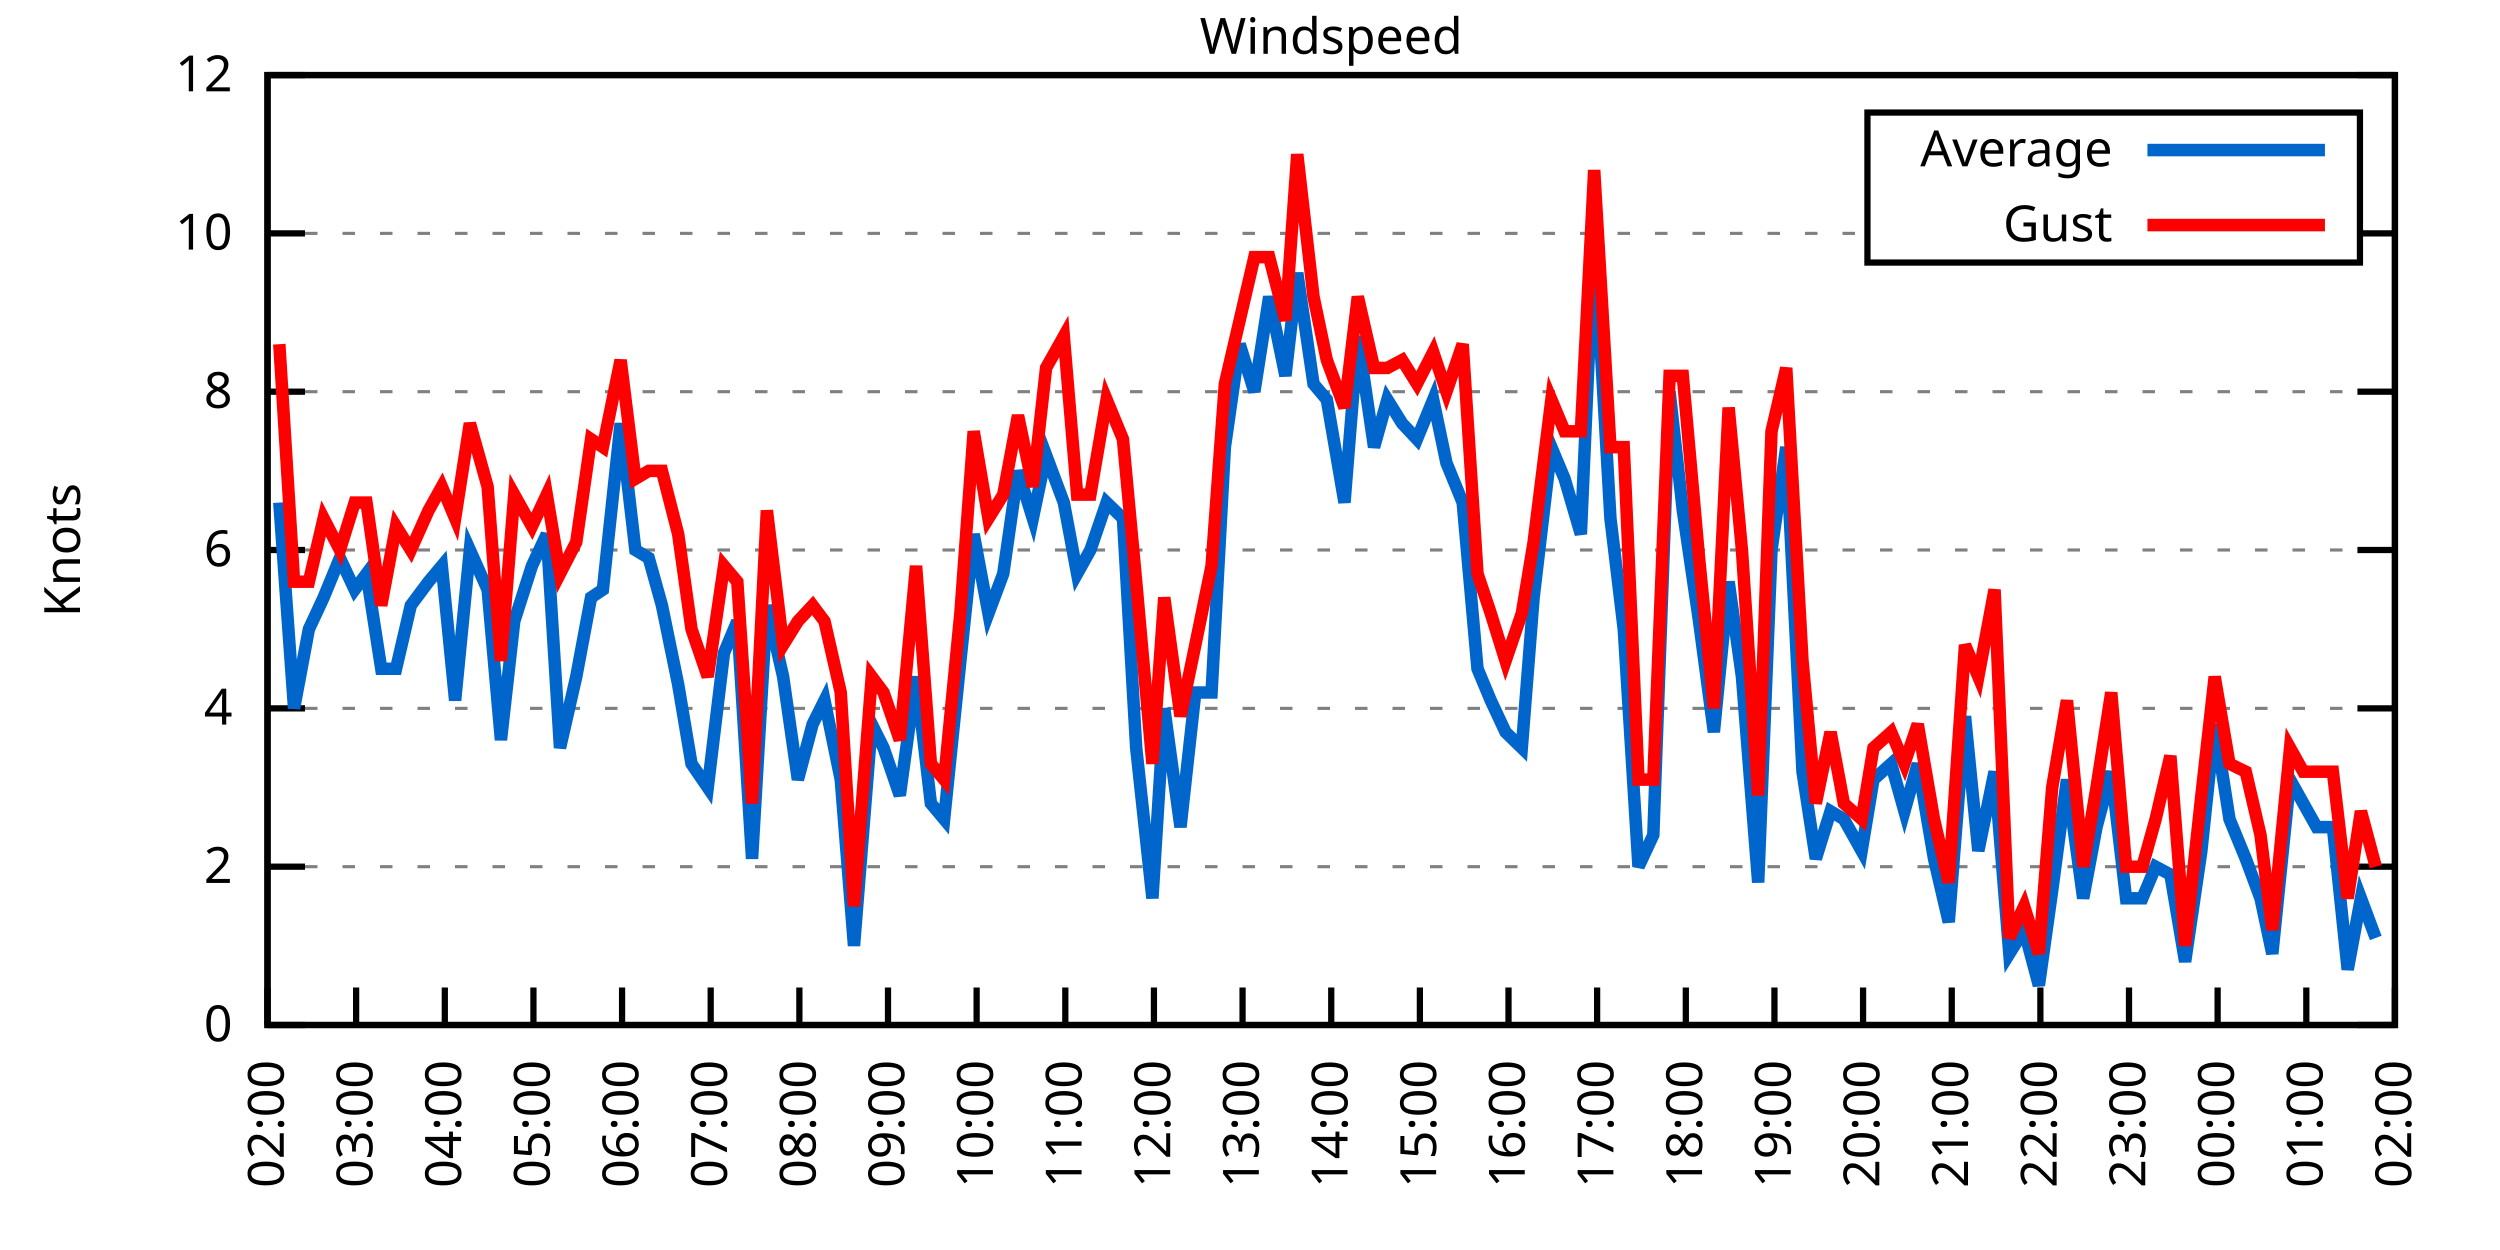
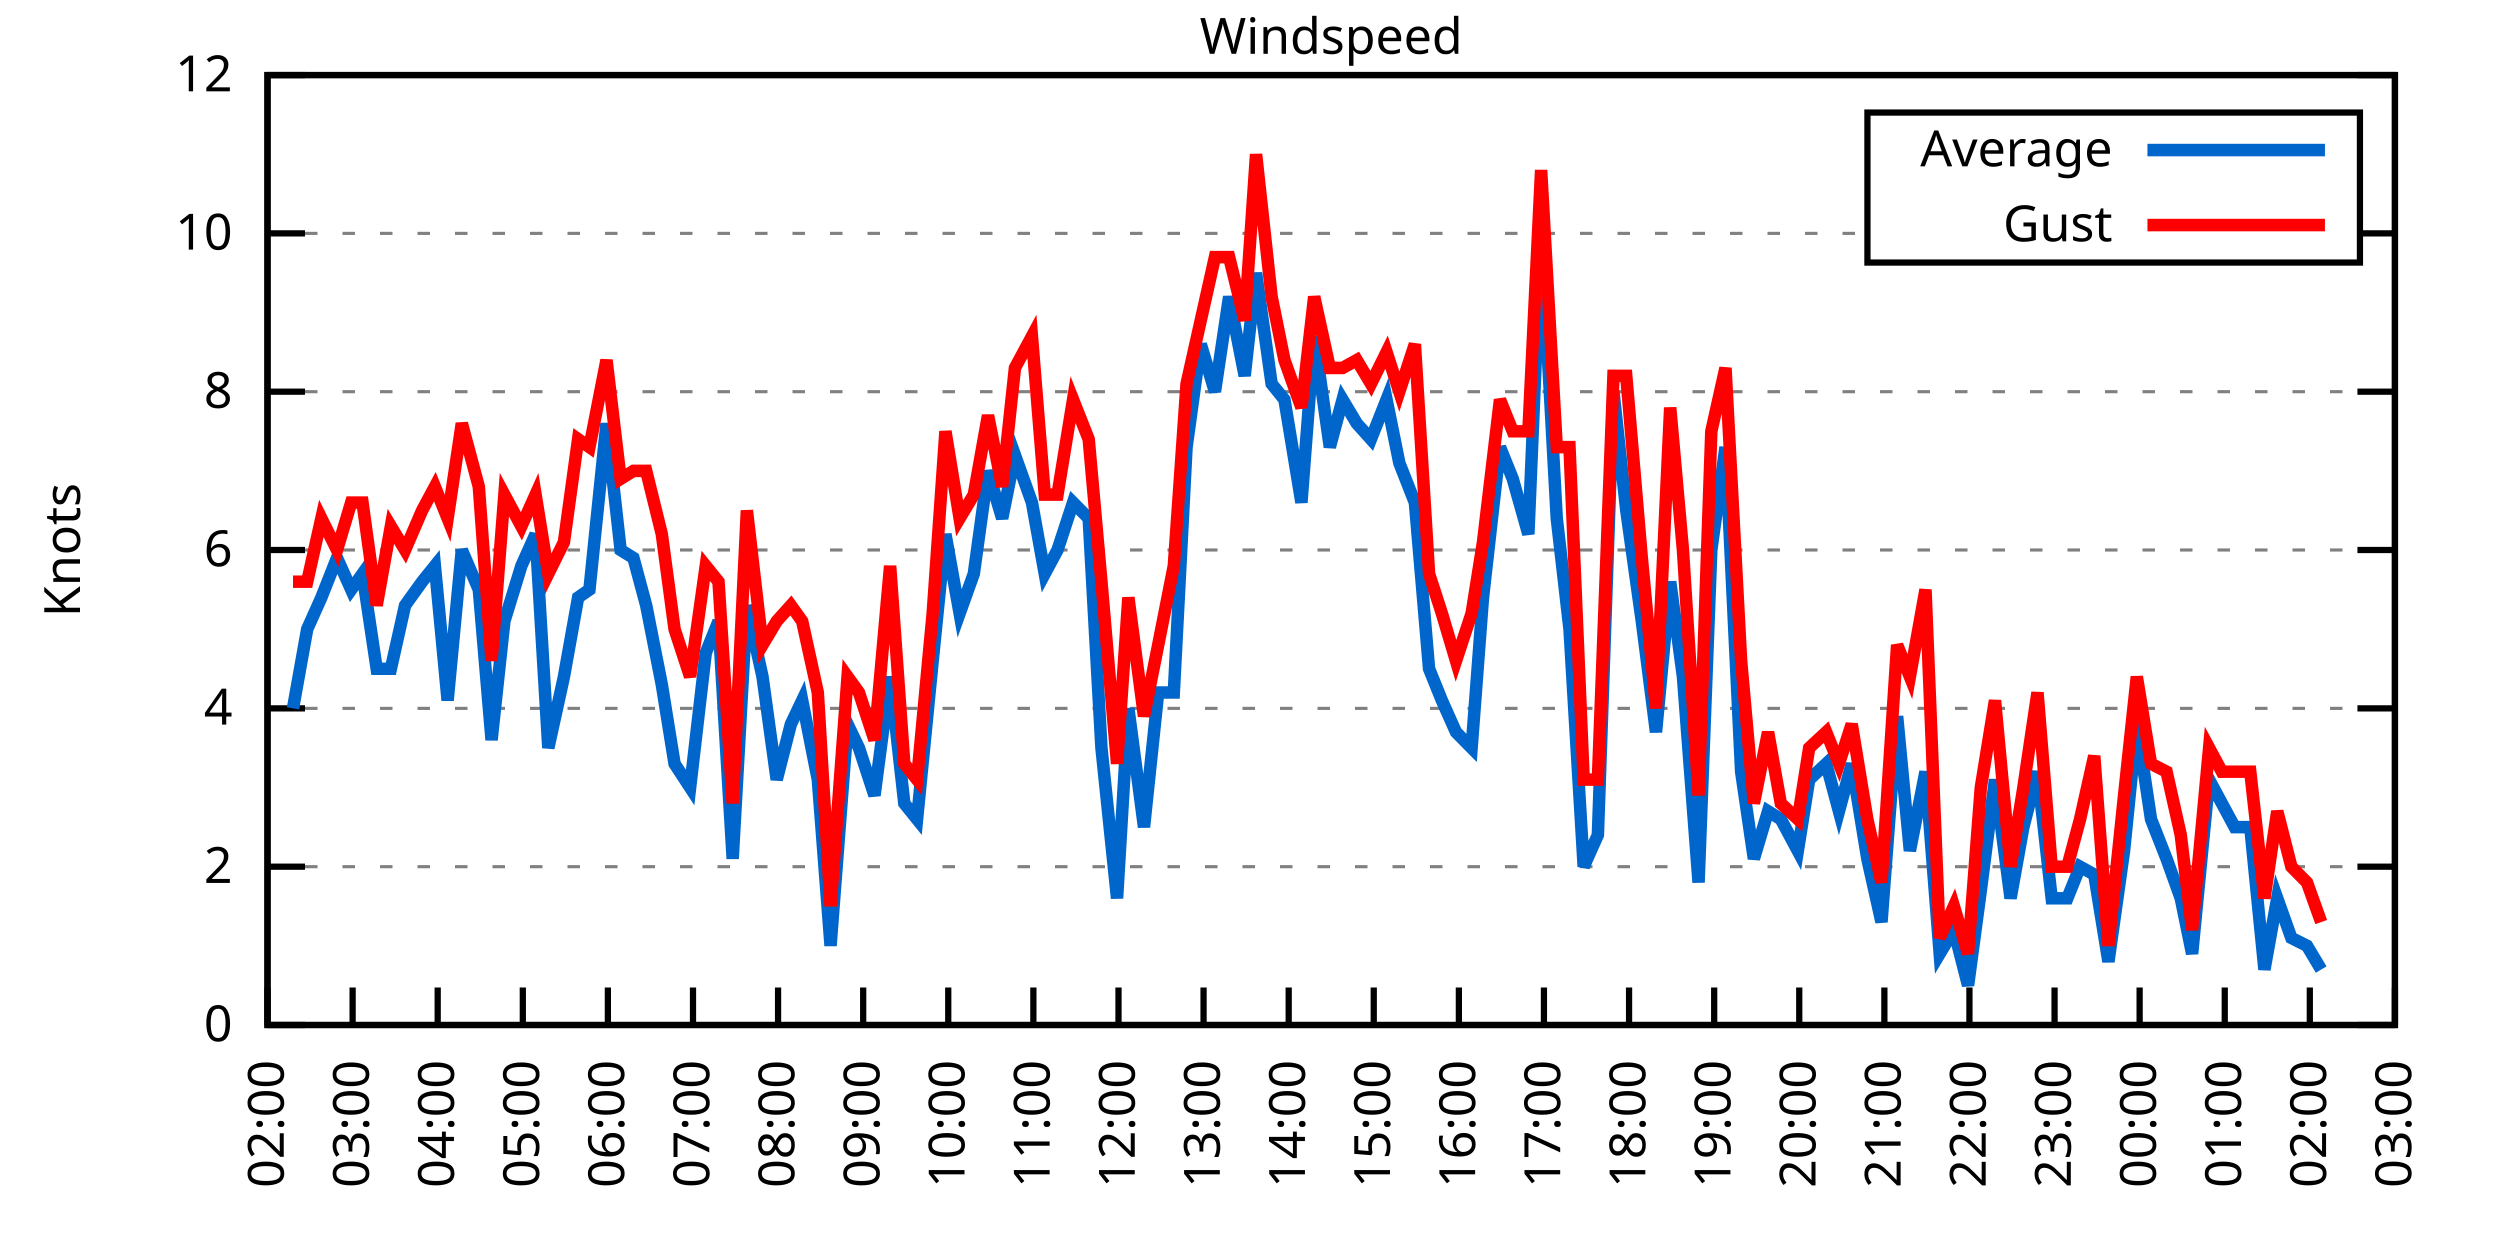
<svg xmlns="http://www.w3.org/2000/svg" xmlns:xlink="http://www.w3.org/1999/xlink" width="400" height="200" viewBox="0 0 400 200">
  <g id="gnuplot_canvas">
    <rect x="0" y="0" width="400" height="200" fill="none" />
    <defs>
      <circle id="gpDot" r="0.5" stroke-width="0.5" stroke="currentColor" />
      <path id="gpPt0" stroke-width="0.333" stroke="currentColor" d="M-1,0 h2 M0,-1 v2" />
      <path id="gpPt1" stroke-width="0.333" stroke="currentColor" d="M-1,-1 L1,1 M1,-1 L-1,1" />
      <path id="gpPt2" stroke-width="0.333" stroke="currentColor" d="M-1,0 L1,0 M0,-1 L0,1 M-1,-1 L1,1 M-1,1 L1,-1" />
      <rect id="gpPt3" stroke-width="0.333" stroke="currentColor" x="-1" y="-1" width="2" height="2" />
      <rect id="gpPt4" stroke-width="0.333" stroke="currentColor" fill="currentColor" x="-1" y="-1" width="2" height="2" />
      <circle id="gpPt5" stroke-width="0.333" stroke="currentColor" cx="0" cy="0" r="1" />
      <use xlink:href="#gpPt5" id="gpPt6" fill="currentColor" stroke="none" />
      <path id="gpPt7" stroke-width="0.333" stroke="currentColor" d="M0,-1.33 L-1.33,0.67 L1.33,0.67 z" />
      <use xlink:href="#gpPt7" id="gpPt8" fill="currentColor" stroke="none" />
      <use xlink:href="#gpPt7" id="gpPt9" stroke="currentColor" transform="rotate(180)" />
      <use xlink:href="#gpPt9" id="gpPt10" fill="currentColor" stroke="none" />
      <use xlink:href="#gpPt3" id="gpPt11" stroke="currentColor" transform="rotate(45)" />
      <use xlink:href="#gpPt11" id="gpPt12" fill="currentColor" stroke="none" />
      <path id="gpPt13" stroke-width="0.333" stroke="currentColor" d="M0,1.330 L1.265,0.411 L0.782,-1.067 L-0.782,-1.076 L-1.265,0.411 z" />
      <use xlink:href="#gpPt13" id="gpPt14" fill="currentColor" stroke="none" />
      <filter id="textbox" filterUnits="objectBoundingBox" x="0" y="0" height="1" width="1">
        <feFlood flood-color="white" flood-opacity="1" result="bgnd" />
        <feComposite in="SourceGraphic" in2="bgnd" operator="atop" />
      </filter>
      <filter id="greybox" filterUnits="objectBoundingBox" x="0" y="0" height="1" width="1">
        <feFlood flood-color="lightgrey" flood-opacity="1" result="grey" />
        <feComposite in="SourceGraphic" in2="grey" operator="atop" />
      </filter>
    </defs>
    <g fill="none" color="white" stroke="currentColor" stroke-width="1.00" stroke-linecap="butt" stroke-linejoin="miter">
</g>
    <g fill="none" color="black" stroke="currentColor" stroke-width="1.00" stroke-linecap="butt" stroke-linejoin="miter">
      <g stroke="none" shape-rendering="crispEdges">
        <polygon fill="rgb(255, 255, 255)" points="42.80,164.00 383.18,164.00 383.18,12.02 42.80,12.02 " />
      </g>
    </g>
    <g fill="none" color="black" stroke="currentColor" stroke-width="1.00" stroke-linecap="butt" stroke-linejoin="miter">
</g>
    <g fill="none" color="black" stroke="black" stroke-width="0.50" stroke-linecap="butt" stroke-linejoin="miter">
</g>
    <g fill="none" color="gray" stroke="currentColor" stroke-width="0.50" stroke-linecap="butt" stroke-linejoin="miter">
      <path stroke="gray" stroke-dasharray="2,4" class="gridline" d="M42.80,164.00 L383.19,164.00  " />
    </g>
    <g fill="none" color="gray" stroke="gray" stroke-width="1.00" stroke-linecap="butt" stroke-linejoin="miter">
</g>
    <g fill="none" color="black" stroke="currentColor" stroke-width="1.00" stroke-linecap="butt" stroke-linejoin="miter">
      <path stroke="black" d="M42.80,164.00 L48.80,164.00 M383.19,164.00 L377.19,164.00  " />
      <g transform="translate(37.20,166.60)" stroke="none" fill="black" font-family="Sans" font-size="8.00" text-anchor="end">
        <text>
          <tspan font-family="Sans"> 0</tspan>
        </text>
      </g>
    </g>
    <g fill="none" color="black" stroke="currentColor" stroke-width="1.00" stroke-linecap="butt" stroke-linejoin="miter">
</g>
    <g fill="none" color="black" stroke="black" stroke-width="0.50" stroke-linecap="butt" stroke-linejoin="miter">
</g>
    <g fill="none" color="gray" stroke="currentColor" stroke-width="0.50" stroke-linecap="butt" stroke-linejoin="miter">
      <path stroke="gray" stroke-dasharray="2,4" class="gridline" d="M42.80,138.67 L383.19,138.67  " />
    </g>
    <g fill="none" color="gray" stroke="gray" stroke-width="1.00" stroke-linecap="butt" stroke-linejoin="miter">
</g>
    <g fill="none" color="black" stroke="currentColor" stroke-width="1.00" stroke-linecap="butt" stroke-linejoin="miter">
      <path stroke="black" d="M42.80,138.67 L48.80,138.67 M383.19,138.67 L377.19,138.67  " />
      <g transform="translate(37.20,141.27)" stroke="none" fill="black" font-family="Sans" font-size="8.00" text-anchor="end">
        <text>
          <tspan font-family="Sans"> 2</tspan>
        </text>
      </g>
    </g>
    <g fill="none" color="black" stroke="currentColor" stroke-width="1.00" stroke-linecap="butt" stroke-linejoin="miter">
</g>
    <g fill="none" color="black" stroke="black" stroke-width="0.50" stroke-linecap="butt" stroke-linejoin="miter">
</g>
    <g fill="none" color="gray" stroke="currentColor" stroke-width="0.50" stroke-linecap="butt" stroke-linejoin="miter">
      <path stroke="gray" stroke-dasharray="2,4" class="gridline" d="M42.80,113.34 L383.19,113.34  " />
    </g>
    <g fill="none" color="gray" stroke="gray" stroke-width="1.00" stroke-linecap="butt" stroke-linejoin="miter">
</g>
    <g fill="none" color="black" stroke="currentColor" stroke-width="1.00" stroke-linecap="butt" stroke-linejoin="miter">
      <path stroke="black" d="M42.80,113.34 L48.80,113.34 M383.19,113.34 L377.19,113.34  " />
      <g transform="translate(37.20,115.94)" stroke="none" fill="black" font-family="Sans" font-size="8.00" text-anchor="end">
        <text>
          <tspan font-family="Sans"> 4</tspan>
        </text>
      </g>
    </g>
    <g fill="none" color="black" stroke="currentColor" stroke-width="1.00" stroke-linecap="butt" stroke-linejoin="miter">
</g>
    <g fill="none" color="black" stroke="black" stroke-width="0.50" stroke-linecap="butt" stroke-linejoin="miter">
</g>
    <g fill="none" color="gray" stroke="currentColor" stroke-width="0.50" stroke-linecap="butt" stroke-linejoin="miter">
      <path stroke="gray" stroke-dasharray="2,4" class="gridline" d="M42.80,88.00 L383.19,88.00  " />
    </g>
    <g fill="none" color="gray" stroke="gray" stroke-width="1.00" stroke-linecap="butt" stroke-linejoin="miter">
</g>
    <g fill="none" color="black" stroke="currentColor" stroke-width="1.00" stroke-linecap="butt" stroke-linejoin="miter">
      <path stroke="black" d="M42.80,88.00 L48.80,88.00 M383.19,88.00 L377.19,88.00  " />
      <g transform="translate(37.20,90.60)" stroke="none" fill="black" font-family="Sans" font-size="8.00" text-anchor="end">
        <text>
          <tspan font-family="Sans"> 6</tspan>
        </text>
      </g>
    </g>
    <g fill="none" color="black" stroke="currentColor" stroke-width="1.00" stroke-linecap="butt" stroke-linejoin="miter">
</g>
    <g fill="none" color="black" stroke="black" stroke-width="0.50" stroke-linecap="butt" stroke-linejoin="miter">
</g>
    <g fill="none" color="gray" stroke="currentColor" stroke-width="0.50" stroke-linecap="butt" stroke-linejoin="miter">
      <path stroke="gray" stroke-dasharray="2,4" class="gridline" d="M42.80,62.67 L383.19,62.67  " />
    </g>
    <g fill="none" color="gray" stroke="gray" stroke-width="1.00" stroke-linecap="butt" stroke-linejoin="miter">
</g>
    <g fill="none" color="black" stroke="currentColor" stroke-width="1.00" stroke-linecap="butt" stroke-linejoin="miter">
      <path stroke="black" d="M42.80,62.67 L48.80,62.67 M383.19,62.67 L377.19,62.67  " />
      <g transform="translate(37.20,65.27)" stroke="none" fill="black" font-family="Sans" font-size="8.00" text-anchor="end">
        <text>
          <tspan font-family="Sans"> 8</tspan>
        </text>
      </g>
    </g>
    <g fill="none" color="black" stroke="currentColor" stroke-width="1.00" stroke-linecap="butt" stroke-linejoin="miter">
</g>
    <g fill="none" color="black" stroke="black" stroke-width="0.50" stroke-linecap="butt" stroke-linejoin="miter">
</g>
    <g fill="none" color="gray" stroke="currentColor" stroke-width="0.50" stroke-linecap="butt" stroke-linejoin="miter">
      <path stroke="gray" stroke-dasharray="2,4" class="gridline" d="M42.80,37.34 L298.79,37.34 M377.59,37.34 L383.19,37.34  " />
    </g>
    <g fill="none" color="gray" stroke="gray" stroke-width="1.00" stroke-linecap="butt" stroke-linejoin="miter">
</g>
    <g fill="none" color="black" stroke="currentColor" stroke-width="1.00" stroke-linecap="butt" stroke-linejoin="miter">
      <path stroke="black" d="M42.80,37.34 L48.80,37.34 M383.19,37.34 L377.19,37.34  " />
      <g transform="translate(37.20,39.94)" stroke="none" fill="black" font-family="Sans" font-size="8.00" text-anchor="end">
        <text>
          <tspan font-family="Sans"> 10</tspan>
        </text>
      </g>
    </g>
    <g fill="none" color="black" stroke="currentColor" stroke-width="1.00" stroke-linecap="butt" stroke-linejoin="miter">
</g>
    <g fill="none" color="black" stroke="black" stroke-width="0.50" stroke-linecap="butt" stroke-linejoin="miter">
</g>
    <g fill="none" color="gray" stroke="currentColor" stroke-width="0.50" stroke-linecap="butt" stroke-linejoin="miter">
      <path stroke="gray" stroke-dasharray="2,4" class="gridline" d="M42.80,12.01 L383.19,12.01  " />
    </g>
    <g fill="none" color="gray" stroke="gray" stroke-width="1.00" stroke-linecap="butt" stroke-linejoin="miter">
</g>
    <g fill="none" color="black" stroke="currentColor" stroke-width="1.00" stroke-linecap="butt" stroke-linejoin="miter">
      <path stroke="black" d="M42.80,12.01 L48.80,12.01 M383.19,12.01 L377.19,12.01  " />
      <g transform="translate(37.20,14.61)" stroke="none" fill="black" font-family="Sans" font-size="8.00" text-anchor="end">
        <text>
          <tspan font-family="Sans"> 12</tspan>
        </text>
      </g>
    </g>
    <g fill="none" color="black" stroke="currentColor" stroke-width="1.00" stroke-linecap="butt" stroke-linejoin="miter">
      <path stroke="black" d="M42.80,164.00 L42.80,158.00  " />
      <g transform="translate(45.40,169.60) rotate(270.00)" stroke="none" fill="black" font-family="Sans" font-size="8.00" text-anchor="end">
        <text>
          <tspan font-family="Sans">02:00</tspan>
        </text>
      </g>
    </g>
    <g fill="none" color="black" stroke="currentColor" stroke-width="1.00" stroke-linecap="butt" stroke-linejoin="miter">
-       <path stroke="black" d="M56.98,164.00 L56.98,158.00  " />
-       <g transform="translate(59.58,169.60) rotate(270.00)" stroke="none" fill="black" font-family="Sans" font-size="8.00" text-anchor="end">
+       <path stroke="black" d="M56.42,164.00 L56.42,158.00  " />
+       <g transform="translate(59.02,169.60) rotate(270.00)" stroke="none" fill="black" font-family="Sans" font-size="8.00" text-anchor="end">
        <text>
          <tspan font-family="Sans">03:00</tspan>
        </text>
      </g>
    </g>
    <g fill="none" color="black" stroke="currentColor" stroke-width="1.00" stroke-linecap="butt" stroke-linejoin="miter">
-       <path stroke="black" d="M71.17,164.00 L71.17,158.00  " />
-       <g transform="translate(73.77,169.60) rotate(270.00)" stroke="none" fill="black" font-family="Sans" font-size="8.00" text-anchor="end">
+       <path stroke="black" d="M70.03,164.00 L70.03,158.00  " />
+       <g transform="translate(72.63,169.60) rotate(270.00)" stroke="none" fill="black" font-family="Sans" font-size="8.00" text-anchor="end">
        <text>
          <tspan font-family="Sans">04:00</tspan>
        </text>
      </g>
    </g>
    <g fill="none" color="black" stroke="currentColor" stroke-width="1.00" stroke-linecap="butt" stroke-linejoin="miter">
-       <path stroke="black" d="M85.35,164.00 L85.35,158.00  " />
-       <g transform="translate(87.95,169.60) rotate(270.00)" stroke="none" fill="black" font-family="Sans" font-size="8.00" text-anchor="end">
+       <path stroke="black" d="M83.65,164.00 L83.65,158.00  " />
+       <g transform="translate(86.25,169.60) rotate(270.00)" stroke="none" fill="black" font-family="Sans" font-size="8.00" text-anchor="end">
        <text>
          <tspan font-family="Sans">05:00</tspan>
        </text>
      </g>
    </g>
    <g fill="none" color="black" stroke="currentColor" stroke-width="1.00" stroke-linecap="butt" stroke-linejoin="miter">
-       <path stroke="black" d="M99.53,164.00 L99.53,158.00  " />
-       <g transform="translate(102.13,169.60) rotate(270.00)" stroke="none" fill="black" font-family="Sans" font-size="8.00" text-anchor="end">
+       <path stroke="black" d="M97.26,164.00 L97.26,158.00  " />
+       <g transform="translate(99.86,169.60) rotate(270.00)" stroke="none" fill="black" font-family="Sans" font-size="8.00" text-anchor="end">
        <text>
          <tspan font-family="Sans">06:00</tspan>
        </text>
      </g>
    </g>
    <g fill="none" color="black" stroke="currentColor" stroke-width="1.00" stroke-linecap="butt" stroke-linejoin="miter">
-       <path stroke="black" d="M113.71,164.00 L113.71,158.00  " />
-       <g transform="translate(116.31,169.60) rotate(270.00)" stroke="none" fill="black" font-family="Sans" font-size="8.00" text-anchor="end">
+       <path stroke="black" d="M110.88,164.00 L110.88,158.00  " />
+       <g transform="translate(113.48,169.60) rotate(270.00)" stroke="none" fill="black" font-family="Sans" font-size="8.00" text-anchor="end">
        <text>
          <tspan font-family="Sans">07:00</tspan>
        </text>
      </g>
    </g>
    <g fill="none" color="black" stroke="currentColor" stroke-width="1.00" stroke-linecap="butt" stroke-linejoin="miter">
-       <path stroke="black" d="M127.90,164.00 L127.90,158.00  " />
-       <g transform="translate(130.50,169.60) rotate(270.00)" stroke="none" fill="black" font-family="Sans" font-size="8.00" text-anchor="end">
+       <path stroke="black" d="M124.49,164.00 L124.49,158.00  " />
+       <g transform="translate(127.09,169.60) rotate(270.00)" stroke="none" fill="black" font-family="Sans" font-size="8.00" text-anchor="end">
        <text>
          <tspan font-family="Sans">08:00</tspan>
        </text>
      </g>
    </g>
    <g fill="none" color="black" stroke="currentColor" stroke-width="1.00" stroke-linecap="butt" stroke-linejoin="miter">
-       <path stroke="black" d="M142.08,164.00 L142.08,158.00  " />
-       <g transform="translate(144.68,169.60) rotate(270.00)" stroke="none" fill="black" font-family="Sans" font-size="8.00" text-anchor="end">
+       <path stroke="black" d="M138.11,164.00 L138.11,158.00  " />
+       <g transform="translate(140.71,169.60) rotate(270.00)" stroke="none" fill="black" font-family="Sans" font-size="8.00" text-anchor="end">
        <text>
          <tspan font-family="Sans">09:00</tspan>
        </text>
      </g>
    </g>
    <g fill="none" color="black" stroke="currentColor" stroke-width="1.00" stroke-linecap="butt" stroke-linejoin="miter">
-       <path stroke="black" d="M156.26,164.00 L156.26,158.00  " />
-       <g transform="translate(158.86,169.60) rotate(270.00)" stroke="none" fill="black" font-family="Sans" font-size="8.00" text-anchor="end">
+       <path stroke="black" d="M151.72,164.00 L151.72,158.00  " />
+       <g transform="translate(154.32,169.60) rotate(270.00)" stroke="none" fill="black" font-family="Sans" font-size="8.00" text-anchor="end">
        <text>
          <tspan font-family="Sans">10:00</tspan>
        </text>
      </g>
    </g>
    <g fill="none" color="black" stroke="currentColor" stroke-width="1.00" stroke-linecap="butt" stroke-linejoin="miter">
-       <path stroke="black" d="M170.45,164.00 L170.45,158.00  " />
-       <g transform="translate(173.05,169.60) rotate(270.00)" stroke="none" fill="black" font-family="Sans" font-size="8.00" text-anchor="end">
+       <path stroke="black" d="M165.34,164.00 L165.34,158.00  " />
+       <g transform="translate(167.94,169.60) rotate(270.00)" stroke="none" fill="black" font-family="Sans" font-size="8.00" text-anchor="end">
        <text>
          <tspan font-family="Sans">11:00</tspan>
        </text>
      </g>
    </g>
    <g fill="none" color="black" stroke="currentColor" stroke-width="1.00" stroke-linecap="butt" stroke-linejoin="miter">
-       <path stroke="black" d="M184.63,164.00 L184.63,158.00  " />
-       <g transform="translate(187.23,169.60) rotate(270.00)" stroke="none" fill="black" font-family="Sans" font-size="8.00" text-anchor="end">
+       <path stroke="black" d="M178.96,164.00 L178.96,158.00  " />
+       <g transform="translate(181.56,169.60) rotate(270.00)" stroke="none" fill="black" font-family="Sans" font-size="8.00" text-anchor="end">
        <text>
          <tspan font-family="Sans">12:00</tspan>
        </text>
      </g>
    </g>
    <g fill="none" color="black" stroke="currentColor" stroke-width="1.00" stroke-linecap="butt" stroke-linejoin="miter">
-       <path stroke="black" d="M198.81,164.00 L198.81,158.00  " />
-       <g transform="translate(201.41,169.60) rotate(270.00)" stroke="none" fill="black" font-family="Sans" font-size="8.00" text-anchor="end">
+       <path stroke="black" d="M192.57,164.00 L192.57,158.00  " />
+       <g transform="translate(195.17,169.60) rotate(270.00)" stroke="none" fill="black" font-family="Sans" font-size="8.00" text-anchor="end">
        <text>
          <tspan font-family="Sans">13:00</tspan>
        </text>
      </g>
    </g>
    <g fill="none" color="black" stroke="currentColor" stroke-width="1.00" stroke-linecap="butt" stroke-linejoin="miter">
-       <path stroke="black" d="M213.00,164.00 L213.00,158.00  " />
-       <g transform="translate(215.60,169.60) rotate(270.00)" stroke="none" fill="black" font-family="Sans" font-size="8.00" text-anchor="end">
+       <path stroke="black" d="M206.19,164.00 L206.19,158.00  " />
+       <g transform="translate(208.79,169.60) rotate(270.00)" stroke="none" fill="black" font-family="Sans" font-size="8.00" text-anchor="end">
        <text>
          <tspan font-family="Sans">14:00</tspan>
        </text>
      </g>
    </g>
    <g fill="none" color="black" stroke="currentColor" stroke-width="1.00" stroke-linecap="butt" stroke-linejoin="miter">
-       <path stroke="black" d="M227.18,164.00 L227.18,158.00  " />
-       <g transform="translate(229.78,169.60) rotate(270.00)" stroke="none" fill="black" font-family="Sans" font-size="8.00" text-anchor="end">
+       <path stroke="black" d="M219.80,164.00 L219.80,158.00  " />
+       <g transform="translate(222.40,169.60) rotate(270.00)" stroke="none" fill="black" font-family="Sans" font-size="8.00" text-anchor="end">
        <text>
          <tspan font-family="Sans">15:00</tspan>
        </text>
      </g>
    </g>
    <g fill="none" color="black" stroke="currentColor" stroke-width="1.00" stroke-linecap="butt" stroke-linejoin="miter">
-       <path stroke="black" d="M241.36,164.00 L241.36,158.00  " />
-       <g transform="translate(243.96,169.60) rotate(270.00)" stroke="none" fill="black" font-family="Sans" font-size="8.00" text-anchor="end">
+       <path stroke="black" d="M233.42,164.00 L233.42,158.00  " />
+       <g transform="translate(236.02,169.60) rotate(270.00)" stroke="none" fill="black" font-family="Sans" font-size="8.00" text-anchor="end">
        <text>
          <tspan font-family="Sans">16:00</tspan>
        </text>
      </g>
    </g>
    <g fill="none" color="black" stroke="currentColor" stroke-width="1.00" stroke-linecap="butt" stroke-linejoin="miter">
-       <path stroke="black" d="M255.54,164.00 L255.54,158.00  " />
-       <g transform="translate(258.14,169.60) rotate(270.00)" stroke="none" fill="black" font-family="Sans" font-size="8.00" text-anchor="end">
+       <path stroke="black" d="M247.03,164.00 L247.03,158.00  " />
+       <g transform="translate(249.63,169.60) rotate(270.00)" stroke="none" fill="black" font-family="Sans" font-size="8.00" text-anchor="end">
        <text>
          <tspan font-family="Sans">17:00</tspan>
        </text>
      </g>
    </g>
    <g fill="none" color="black" stroke="currentColor" stroke-width="1.00" stroke-linecap="butt" stroke-linejoin="miter">
-       <path stroke="black" d="M269.73,164.00 L269.73,158.00  " />
-       <g transform="translate(272.33,169.60) rotate(270.00)" stroke="none" fill="black" font-family="Sans" font-size="8.00" text-anchor="end">
+       <path stroke="black" d="M260.65,164.00 L260.65,158.00  " />
+       <g transform="translate(263.25,169.60) rotate(270.00)" stroke="none" fill="black" font-family="Sans" font-size="8.00" text-anchor="end">
        <text>
          <tspan font-family="Sans">18:00</tspan>
        </text>
      </g>
    </g>
    <g fill="none" color="black" stroke="currentColor" stroke-width="1.00" stroke-linecap="butt" stroke-linejoin="miter">
-       <path stroke="black" d="M283.91,164.00 L283.91,158.00  " />
-       <g transform="translate(286.51,169.60) rotate(270.00)" stroke="none" fill="black" font-family="Sans" font-size="8.00" text-anchor="end">
+       <path stroke="black" d="M274.27,164.00 L274.27,158.00  " />
+       <g transform="translate(276.87,169.60) rotate(270.00)" stroke="none" fill="black" font-family="Sans" font-size="8.00" text-anchor="end">
        <text>
          <tspan font-family="Sans">19:00</tspan>
        </text>
      </g>
    </g>
    <g fill="none" color="black" stroke="currentColor" stroke-width="1.00" stroke-linecap="butt" stroke-linejoin="miter">
-       <path stroke="black" d="M298.09,164.00 L298.09,158.00  " />
-       <g transform="translate(300.69,169.60) rotate(270.00)" stroke="none" fill="black" font-family="Sans" font-size="8.00" text-anchor="end">
+       <path stroke="black" d="M287.88,164.00 L287.88,158.00  " />
+       <g transform="translate(290.48,169.60) rotate(270.00)" stroke="none" fill="black" font-family="Sans" font-size="8.00" text-anchor="end">
        <text>
          <tspan font-family="Sans">20:00</tspan>
        </text>
      </g>
    </g>
    <g fill="none" color="black" stroke="currentColor" stroke-width="1.00" stroke-linecap="butt" stroke-linejoin="miter">
-       <path stroke="black" d="M312.28,164.00 L312.28,158.00  " />
-       <g transform="translate(314.88,169.60) rotate(270.00)" stroke="none" fill="black" font-family="Sans" font-size="8.00" text-anchor="end">
+       <path stroke="black" d="M301.50,164.00 L301.50,158.00  " />
+       <g transform="translate(304.10,169.60) rotate(270.00)" stroke="none" fill="black" font-family="Sans" font-size="8.00" text-anchor="end">
        <text>
          <tspan font-family="Sans">21:00</tspan>
        </text>
      </g>
    </g>
    <g fill="none" color="black" stroke="currentColor" stroke-width="1.00" stroke-linecap="butt" stroke-linejoin="miter">
-       <path stroke="black" d="M326.46,164.00 L326.46,158.00  " />
-       <g transform="translate(329.06,169.60) rotate(270.00)" stroke="none" fill="black" font-family="Sans" font-size="8.00" text-anchor="end">
+       <path stroke="black" d="M315.11,164.00 L315.11,158.00  " />
+       <g transform="translate(317.71,169.60) rotate(270.00)" stroke="none" fill="black" font-family="Sans" font-size="8.00" text-anchor="end">
        <text>
          <tspan font-family="Sans">22:00</tspan>
        </text>
      </g>
    </g>
    <g fill="none" color="black" stroke="currentColor" stroke-width="1.00" stroke-linecap="butt" stroke-linejoin="miter">
-       <path stroke="black" d="M340.64,164.00 L340.64,158.00  " />
-       <g transform="translate(343.24,169.60) rotate(270.00)" stroke="none" fill="black" font-family="Sans" font-size="8.00" text-anchor="end">
+       <path stroke="black" d="M328.73,164.00 L328.73,158.00  " />
+       <g transform="translate(331.33,169.60) rotate(270.00)" stroke="none" fill="black" font-family="Sans" font-size="8.00" text-anchor="end">
        <text>
          <tspan font-family="Sans">23:00</tspan>
        </text>
      </g>
    </g>
    <g fill="none" color="black" stroke="currentColor" stroke-width="1.00" stroke-linecap="butt" stroke-linejoin="miter">
-       <path stroke="black" d="M354.82,164.00 L354.82,158.00  " />
-       <g transform="translate(357.42,169.60) rotate(270.00)" stroke="none" fill="black" font-family="Sans" font-size="8.00" text-anchor="end">
+       <path stroke="black" d="M342.34,164.00 L342.34,158.00  " />
+       <g transform="translate(344.94,169.60) rotate(270.00)" stroke="none" fill="black" font-family="Sans" font-size="8.00" text-anchor="end">
        <text>
          <tspan font-family="Sans">00:00</tspan>
        </text>
      </g>
    </g>
    <g fill="none" color="black" stroke="currentColor" stroke-width="1.00" stroke-linecap="butt" stroke-linejoin="miter">
-       <path stroke="black" d="M369.01,164.00 L369.01,158.00  " />
-       <g transform="translate(371.61,169.60) rotate(270.00)" stroke="none" fill="black" font-family="Sans" font-size="8.00" text-anchor="end">
+       <path stroke="black" d="M355.96,164.00 L355.96,158.00  " />
+       <g transform="translate(358.56,169.60) rotate(270.00)" stroke="none" fill="black" font-family="Sans" font-size="8.00" text-anchor="end">
        <text>
          <tspan font-family="Sans">01:00</tspan>
+         </text>
+       </g>
+     </g>
+     <g fill="none" color="black" stroke="currentColor" stroke-width="1.00" stroke-linecap="butt" stroke-linejoin="miter">
+       <path stroke="black" d="M369.57,164.00 L369.57,158.00  " />
+       <g transform="translate(372.17,169.60) rotate(270.00)" stroke="none" fill="black" font-family="Sans" font-size="8.00" text-anchor="end">
+         <text>
+           <tspan font-family="Sans">02:00</tspan>
        </text>
      </g>
    </g>
    <g fill="none" color="black" stroke="currentColor" stroke-width="1.00" stroke-linecap="butt" stroke-linejoin="miter">
      <path stroke="black" d="M383.19,164.00 L383.19,158.00  " />
      <g transform="translate(385.79,169.60) rotate(270.00)" stroke="none" fill="black" font-family="Sans" font-size="8.00" text-anchor="end">
        <text>
-           <tspan font-family="Sans">02:00</tspan>
+           <tspan font-family="Sans">03:00</tspan>
        </text>
      </g>
    </g>
    <g fill="none" color="black" stroke="currentColor" stroke-width="1.00" stroke-linecap="butt" stroke-linejoin="miter">
</g>
    <g fill="none" color="black" stroke="currentColor" stroke-width="1.00" stroke-linecap="butt" stroke-linejoin="miter">
      <path stroke="black" d="M42.80,12.01 L42.80,164.00 L383.19,164.00 L383.19,12.01 L42.80,12.01 Z  " />
    </g>
    <g fill="none" color="black" stroke="currentColor" stroke-width="1.00" stroke-linecap="butt" stroke-linejoin="miter">
</g>
    <g fill="none" color="black" stroke="currentColor" stroke-width="1.00" stroke-linecap="butt" stroke-linejoin="miter">
      <path stroke="black" d="M298.79,42.01 L298.79,18.01 L377.59,18.01 L377.59,42.01 L298.79,42.01 Z  " />
    </g>
    <g id="Windspeed_plot_1">
      <g fill="none" color="white" stroke="black" stroke-width="2.00" stroke-linecap="butt" stroke-linejoin="miter">
</g>
      <g fill="none" color="black" stroke="currentColor" stroke-width="2.00" stroke-linecap="butt" stroke-linejoin="miter">
        <g transform="translate(337.99,26.61)" stroke="none" fill="black" font-family="Sans" font-size="8.00" text-anchor="end">
          <text>
            <tspan font-family="Sans">Average</tspan>
          </text>
        </g>
      </g>
      <g fill="none" color="black" stroke="currentColor" stroke-width="2.00" stroke-linecap="butt" stroke-linejoin="miter">
-         <path stroke="rgb(  0, 102, 204)" d="M343.59,24.01 L371.99,24.01 M44.69,80.41 L47.05,113.34 L49.42,100.67 L51.78,95.60 L54.38,89.27 L56.75,94.34   L58.64,91.80 L61.00,107.00 L63.37,107.00 L65.73,96.87 L68.57,93.07 L70.69,90.54 L72.82,112.07 L75.18,88.00   L78.02,94.34 L80.15,118.40 L82.28,99.40 L85.11,90.54 L87.48,85.47 L89.60,119.67 L92.20,108.27 L94.57,95.60   L96.46,94.34 L99.30,67.74 L101.66,88.00 L103.79,89.27 L105.91,96.87 L108.51,109.54 L110.64,122.20 L113.24,126.00   L115.84,104.47 L117.97,99.40 L120.33,137.40 L122.70,96.87 L125.30,108.27 L127.66,124.74 L130.02,115.87 L131.92,112.07   L134.52,124.74 L136.64,151.33 L139.48,115.87 L141.37,119.67 L143.97,127.27 L146.57,108.27 L148.94,128.54 L151.06,131.07   L153.66,105.74 L155.79,85.47 L158.15,98.14 L160.52,91.80 L162.88,75.34 L165.25,82.94 L167.37,72.81 L170.21,80.41   L172.34,91.80 L174.46,88.00 L177.06,80.41 L179.67,82.94 L181.79,119.67 L184.39,143.73 L186.28,113.34 L188.88,132.34   L191.25,110.80 L193.85,110.80 L195.98,71.54 L198.34,55.07 L200.70,62.67 L203.07,47.47 L205.67,60.14 L207.56,43.67   L210.16,61.41 L212.29,63.94 L215.12,80.41 L217.25,53.81 L219.85,71.54 L221.98,63.94 L224.34,67.74 L226.71,70.27   L229.31,63.94 L231.43,74.07 L234.03,80.41 L236.40,107.00 L238.52,112.07 L240.89,117.14 L243.49,119.67 L245.38,95.60   L248.22,71.54 L250.34,76.61 L252.94,85.47 L255.07,37.34 L257.67,82.94 L259.80,100.67 L262.16,138.67 L264.53,133.60   L267.13,62.67 L269.25,81.67 L271.85,99.40 L274.22,117.14 L276.58,93.07 L278.71,108.27 L281.31,141.20 L283.44,88.00   L285.80,71.54 L288.40,123.47 L290.53,137.40 L292.89,129.80 L295.02,131.07 L297.86,136.14 L299.75,124.74 L302.58,122.20   L304.71,129.80 L306.84,122.20 L309.44,137.40 L311.80,147.53 L314.40,114.60 L316.53,136.14 L319.13,123.47 L321.49,152.60   L323.86,148.80 L326.22,157.67 L328.35,142.47 L330.71,124.74 L333.31,143.73 L335.44,132.34 L337.80,123.47 L340.17,143.73   L342.77,143.73 L344.90,138.67 L347.26,139.93 L349.62,153.87 L352.22,136.14 L354.35,115.87 L356.72,131.07 L359.32,137.40   L361.68,143.73 L363.57,152.60 L366.41,124.74 L368.53,128.54 L370.66,132.34 L373.26,132.34 L375.63,155.13 L377.75,143.73   L380.12,150.07  " />
+         <path stroke="rgb(  0, 102, 204)" d="M343.59,24.01 L371.99,24.01 M46.88,113.34 L49.15,100.67 L51.42,95.60 L53.92,89.27 L56.19,94.34 L58.00,91.80   L60.27,107.00 L62.54,107.00 L64.81,96.87 L67.54,93.07 L69.58,90.54 L71.62,112.07 L73.89,88.00 L76.61,94.34   L78.65,118.40 L80.70,99.40 L83.42,90.54 L85.69,85.47 L87.73,119.67 L90.23,108.27 L92.50,95.60 L94.31,94.34   L97.04,67.74 L99.30,88.00 L101.35,89.27 L103.39,96.87 L105.89,109.54 L107.93,122.20 L110.42,126.00 L112.92,104.47   L114.96,99.40 L117.23,137.40 L119.50,96.87 L122.00,108.27 L124.27,124.74 L126.54,115.87 L128.35,112.07 L130.85,124.74   L132.89,151.33 L135.61,115.87 L137.43,119.67 L139.92,127.27 L142.42,108.27 L144.69,128.54 L146.73,131.07 L149.23,105.74   L151.27,85.47 L153.54,98.14 L155.81,91.80 L158.08,75.34 L160.35,82.94 L162.39,72.81 L165.11,80.41 L167.16,91.80   L169.20,88.00 L171.69,80.41 L174.19,82.94 L176.23,119.67 L178.73,143.73 L180.54,113.34 L183.04,132.34 L185.31,110.80   L187.81,110.80 L189.85,71.54 L192.12,55.07 L194.39,62.67 L196.66,47.47 L199.15,60.14 L200.97,43.67 L203.46,61.41   L205.51,63.94 L208.23,80.41 L210.27,53.81 L212.77,71.54 L214.81,63.94 L217.08,67.74 L219.35,70.27 L221.85,63.94   L223.89,74.07 L226.38,80.41 L228.65,107.00 L230.70,112.07 L232.96,117.14 L235.46,119.67 L237.28,95.60 L240.00,71.54   L242.04,76.61 L244.54,85.47 L246.58,37.34 L249.08,82.94 L251.12,100.67 L253.39,138.67 L255.66,133.60 L258.15,62.67   L260.20,81.67 L262.69,99.40 L264.96,117.14 L267.23,93.07 L269.27,108.27 L271.77,141.20 L273.81,88.00 L276.08,71.54   L278.58,123.47 L280.62,137.40 L282.89,129.80 L284.93,131.07 L287.65,136.14 L289.47,124.74 L292.19,122.20 L294.23,129.80   L296.28,122.20 L298.77,137.40 L301.04,147.53 L303.54,114.60 L305.58,136.14 L308.08,123.47 L310.35,152.60 L312.62,148.80   L314.89,157.67 L316.93,142.47 L319.20,124.74 L321.69,143.73 L323.74,132.34 L326.00,123.47 L328.27,143.73 L330.77,143.73   L332.81,138.67 L335.08,139.93 L337.35,153.87 L339.85,136.14 L341.89,115.87 L344.16,131.07 L346.65,137.40 L348.92,143.73   L350.74,152.60 L353.46,124.74 L355.50,128.54 L357.55,132.34 L360.04,132.34 L362.31,155.13 L364.36,143.73 L366.62,150.07   L369.12,151.33 L371.39,155.13  " />
      </g>
    </g>
    <g id="Windspeed_plot_2">
      <g fill="none" color="black" stroke="currentColor" stroke-width="2.00" stroke-linecap="butt" stroke-linejoin="miter">
        <g transform="translate(337.99,38.61)" stroke="none" fill="black" font-family="Sans" font-size="8.00" text-anchor="end">
          <text>
            <tspan font-family="Sans">Gust</tspan>
          </text>
        </g>
      </g>
      <g fill="none" color="black" stroke="currentColor" stroke-width="2.00" stroke-linecap="butt" stroke-linejoin="miter">
-         <path stroke="rgb(255,   0,   0)" d="M343.59,36.01 L371.99,36.01 M44.69,55.07 L47.05,93.07 L49.42,93.07 L51.78,82.94 L54.38,88.00 L56.75,80.41   L58.64,80.41 L61.00,96.87 L63.37,84.21 L65.73,88.00 L68.57,81.67 L70.69,77.87 L72.82,82.94 L75.18,67.74   L78.02,77.87 L80.15,105.74 L82.28,79.14 L85.11,84.21 L87.48,79.14 L89.60,91.80 L92.20,86.74 L94.57,70.27   L96.46,71.54 L99.30,57.61 L101.66,76.61 L103.79,75.34 L105.91,75.34 L108.51,85.47 L110.64,100.67 L113.24,108.27   L115.84,90.54 L117.97,93.07 L120.33,128.54 L122.70,81.67 L125.30,103.20 L127.66,99.40 L130.02,96.87 L131.92,99.40   L134.52,110.80 L136.64,145.00 L139.48,108.27 L141.37,110.80 L143.97,118.40 L146.57,90.54 L148.94,122.20 L151.06,124.74   L153.66,98.14 L155.79,69.01 L158.15,82.94 L160.52,79.14 L162.88,66.47 L165.25,77.87 L167.37,58.87 L170.21,53.81   L172.34,79.14 L174.46,79.14 L177.06,63.94 L179.67,70.27 L181.79,93.07 L184.39,122.20 L186.28,95.60 L188.88,114.60   L191.25,103.20 L193.85,90.54 L195.98,61.41 L198.34,51.27 L200.70,41.14 L203.07,41.14 L205.67,51.27 L207.56,24.68   L210.16,47.47 L212.29,57.61 L215.12,65.21 L217.25,47.47 L219.85,58.87 L221.98,58.87 L224.34,57.61 L226.71,61.41   L229.31,56.34 L231.43,62.67 L234.03,55.07 L236.40,91.80 L238.52,98.14 L240.89,105.74 L243.49,98.14 L245.38,86.74   L248.22,63.94 L250.34,69.01 L252.94,69.01 L255.07,27.21 L257.67,71.54 L259.80,71.54 L262.16,124.74 L264.53,124.74   L267.13,60.14 L269.25,60.14 L271.85,89.27 L274.22,113.34 L276.58,65.21 L278.71,88.00 L281.31,127.27 L283.44,69.01   L285.80,58.87 L288.40,105.74 L290.53,128.54 L292.89,117.14 L295.02,128.54 L297.86,131.07 L299.75,119.67 L302.58,117.14   L304.71,122.20 L306.84,115.87 L309.44,131.07 L311.80,141.20 L314.40,103.20 L316.53,108.27 L319.13,94.34 L321.49,150.07   L323.86,145.00 L326.22,152.60 L328.35,126.00 L330.71,112.07 L333.31,138.67 L335.44,126.00 L337.80,110.80 L340.17,138.67   L342.77,138.67 L344.90,131.07 L347.26,120.94 L349.62,151.33 L352.22,127.27 L354.35,108.27 L356.72,122.20 L359.32,123.47   L361.68,133.60 L363.57,148.80 L366.41,119.67 L368.53,123.47 L370.66,123.47 L373.26,123.47 L375.63,143.73 L377.75,129.80   L380.12,138.67  " />
+         <path stroke="rgb(255,   0,   0)" d="M343.59,36.01 L371.99,36.01 M46.88,93.07 L49.15,93.07 L51.42,82.94 L53.92,88.00 L56.19,80.41 L58.00,80.41   L60.27,96.87 L62.54,84.21 L64.81,88.00 L67.54,81.67 L69.58,77.87 L71.62,82.94 L73.89,67.74 L76.61,77.87   L78.65,105.74 L80.70,79.14 L83.42,84.21 L85.69,79.14 L87.73,91.80 L90.23,86.74 L92.50,70.27 L94.31,71.54   L97.04,57.61 L99.30,76.61 L101.35,75.34 L103.39,75.34 L105.89,85.47 L107.93,100.67 L110.42,108.27 L112.92,90.54   L114.96,93.07 L117.23,128.54 L119.50,81.67 L122.00,103.20 L124.27,99.40 L126.54,96.87 L128.35,99.40 L130.85,110.80   L132.89,145.00 L135.61,108.27 L137.43,110.80 L139.92,118.40 L142.42,90.54 L144.69,122.20 L146.73,124.74 L149.23,98.14   L151.27,69.01 L153.54,82.94 L155.81,79.14 L158.08,66.47 L160.35,77.87 L162.39,58.87 L165.11,53.81 L167.16,79.14   L169.20,79.14 L171.69,63.94 L174.19,70.27 L176.23,93.07 L178.73,122.20 L180.54,95.60 L183.04,114.60 L185.31,103.20   L187.81,90.54 L189.85,61.41 L192.12,51.27 L194.39,41.14 L196.66,41.14 L199.15,51.27 L200.97,24.68 L203.46,47.47   L205.51,57.61 L208.23,65.21 L210.27,47.47 L212.77,58.87 L214.81,58.87 L217.08,57.61 L219.35,61.41 L221.85,56.34   L223.89,62.67 L226.38,55.07 L228.65,91.80 L230.70,98.14 L232.96,105.74 L235.46,98.14 L237.28,86.74 L240.00,63.94   L242.04,69.01 L244.54,69.01 L246.58,27.21 L249.08,71.54 L251.12,71.54 L253.39,124.74 L255.66,124.74 L258.15,60.14   L260.20,60.14 L262.69,89.27 L264.96,113.34 L267.23,65.21 L269.27,88.00 L271.77,127.27 L273.81,69.01 L276.08,58.87   L278.58,105.74 L280.62,128.54 L282.89,117.14 L284.93,128.54 L287.65,131.07 L289.47,119.67 L292.19,117.14 L294.23,122.20   L296.28,115.87 L298.77,131.07 L301.04,141.20 L303.54,103.20 L305.58,108.27 L308.08,94.34 L310.35,150.07 L312.62,145.00   L314.89,152.60 L316.93,126.00 L319.20,112.07 L321.69,138.67 L323.74,126.00 L326.00,110.80 L328.27,138.67 L330.77,138.67   L332.81,131.07 L335.08,120.94 L337.35,151.33 L339.85,127.27 L341.89,108.27 L344.16,122.20 L346.65,123.47 L348.92,133.60   L350.74,148.80 L353.46,119.67 L355.50,123.47 L357.55,123.47 L360.04,123.47 L362.31,143.73 L364.36,129.80 L366.62,138.67   L369.12,141.20 L371.39,147.53  " />
      </g>
    </g>
    <g fill="none" color="black" stroke="currentColor" stroke-width="2.00" stroke-linecap="butt" stroke-linejoin="miter">
</g>
    <g fill="none" color="black" stroke="black" stroke-width="1.00" stroke-linecap="butt" stroke-linejoin="miter">
</g>
    <g fill="none" color="black" stroke="currentColor" stroke-width="1.00" stroke-linecap="butt" stroke-linejoin="miter">
      <path stroke="black" d="M42.80,12.01 L42.80,164.00 L383.19,164.00 L383.19,12.01 L42.80,12.01 Z  " />
      <g transform="translate(12.80,88.01) rotate(270.00)" stroke="none" fill="black" font-family="Sans" font-size="8.00" text-anchor="middle">
        <text>
          <tspan font-family="Sans">Knots</tspan>
        </text>
      </g>
    </g>
    <g fill="none" color="black" stroke="currentColor" stroke-width="1.00" stroke-linecap="butt" stroke-linejoin="miter">
</g>
    <g fill="none" color="black" stroke="currentColor" stroke-width="1.00" stroke-linecap="butt" stroke-linejoin="miter">
      <g transform="translate(212.99,8.61)" stroke="none" fill="black" font-family="Sans" font-size="8.00" text-anchor="middle">
        <text>
          <tspan font-family="Sans">Windspeed</tspan>
        </text>
      </g>
    </g>
    <g fill="none" color="black" stroke="currentColor" stroke-width="1.00" stroke-linecap="butt" stroke-linejoin="miter">
</g>
  </g>
</svg>
